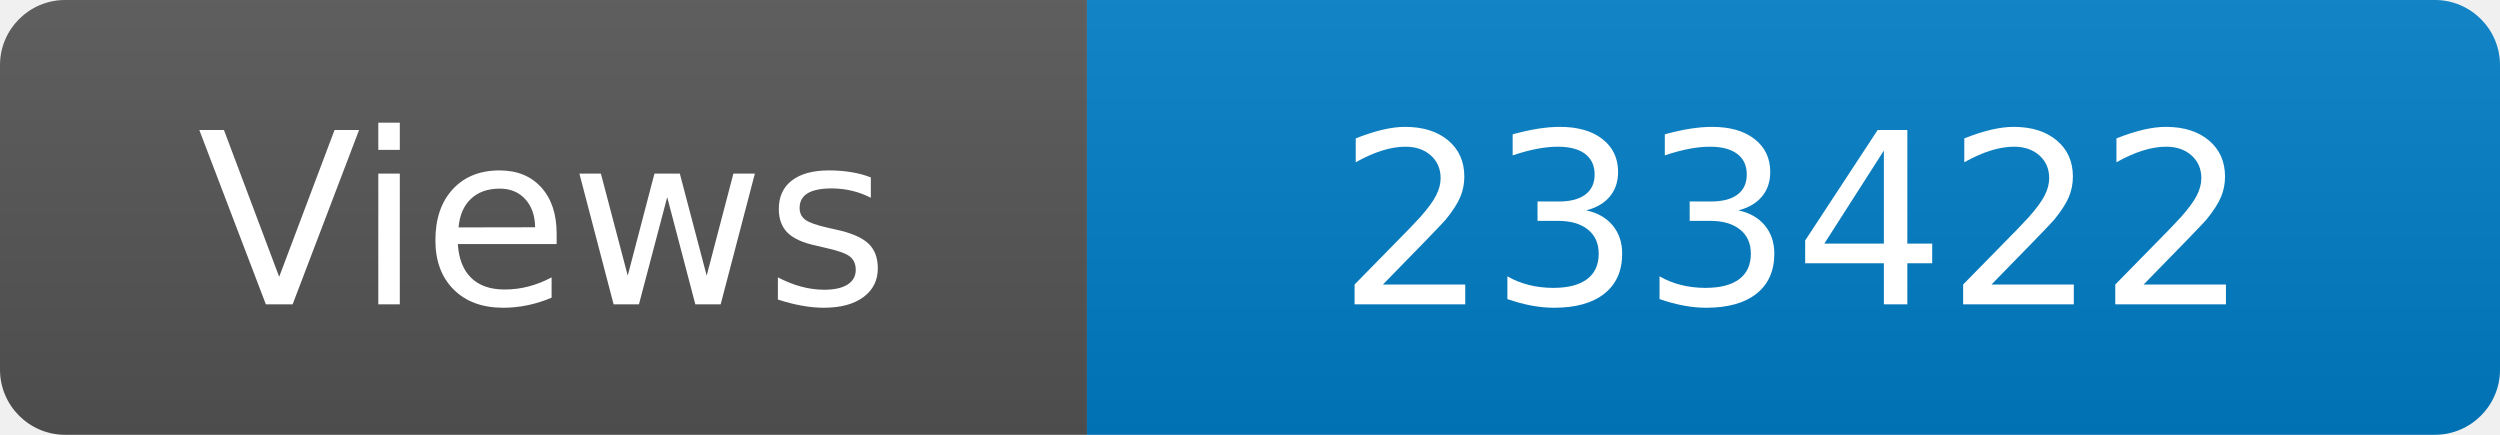
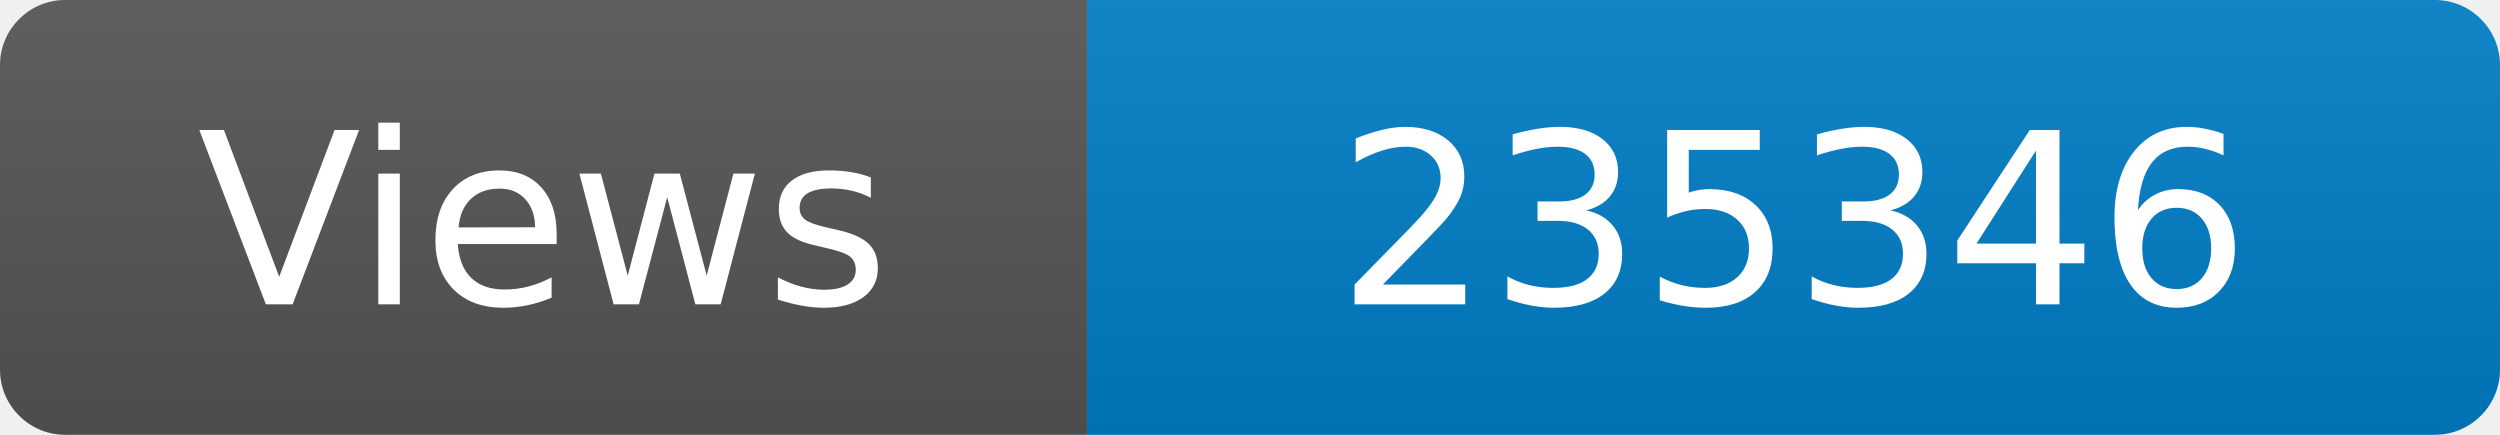
<svg xmlns="http://www.w3.org/2000/svg" width="115" height="20" role="img" aria-label="Maintained?: yes">
  <linearGradient id="s" x2="0" y2="100%">
    <stop offset="0" stop-color="#bbb" stop-opacity=".1" />
    <stop offset="1" stop-opacity=".1" />
  </linearGradient>
  <clipPath id="r">
    <rect width="115" height="20" rx="3" fill="#fff" />
  </clipPath>
  <g clip-path="url(#r)">
    <rect width="50" height="20" fill="#555" />
    <rect x="50" width="160" height="20" fill="#007ec6" />
    <rect width="115" height="20" fill="url(#s)" />
  </g>
  <g fill="#fff" text-anchor="middle" font-family="Verdana,Geneva,DejaVu Sans,sans-serif" font-size="110">
    <text x="250" y="140" transform="scale(.1)" fill="#fff">Views</text>
-     <text x="825" y="140" transform="scale(.1)" fill="#fff">233422</text>
+     <text x="825" y="140" transform="scale(.1)" fill="#fff">235346</text>
  </g>
</svg>
